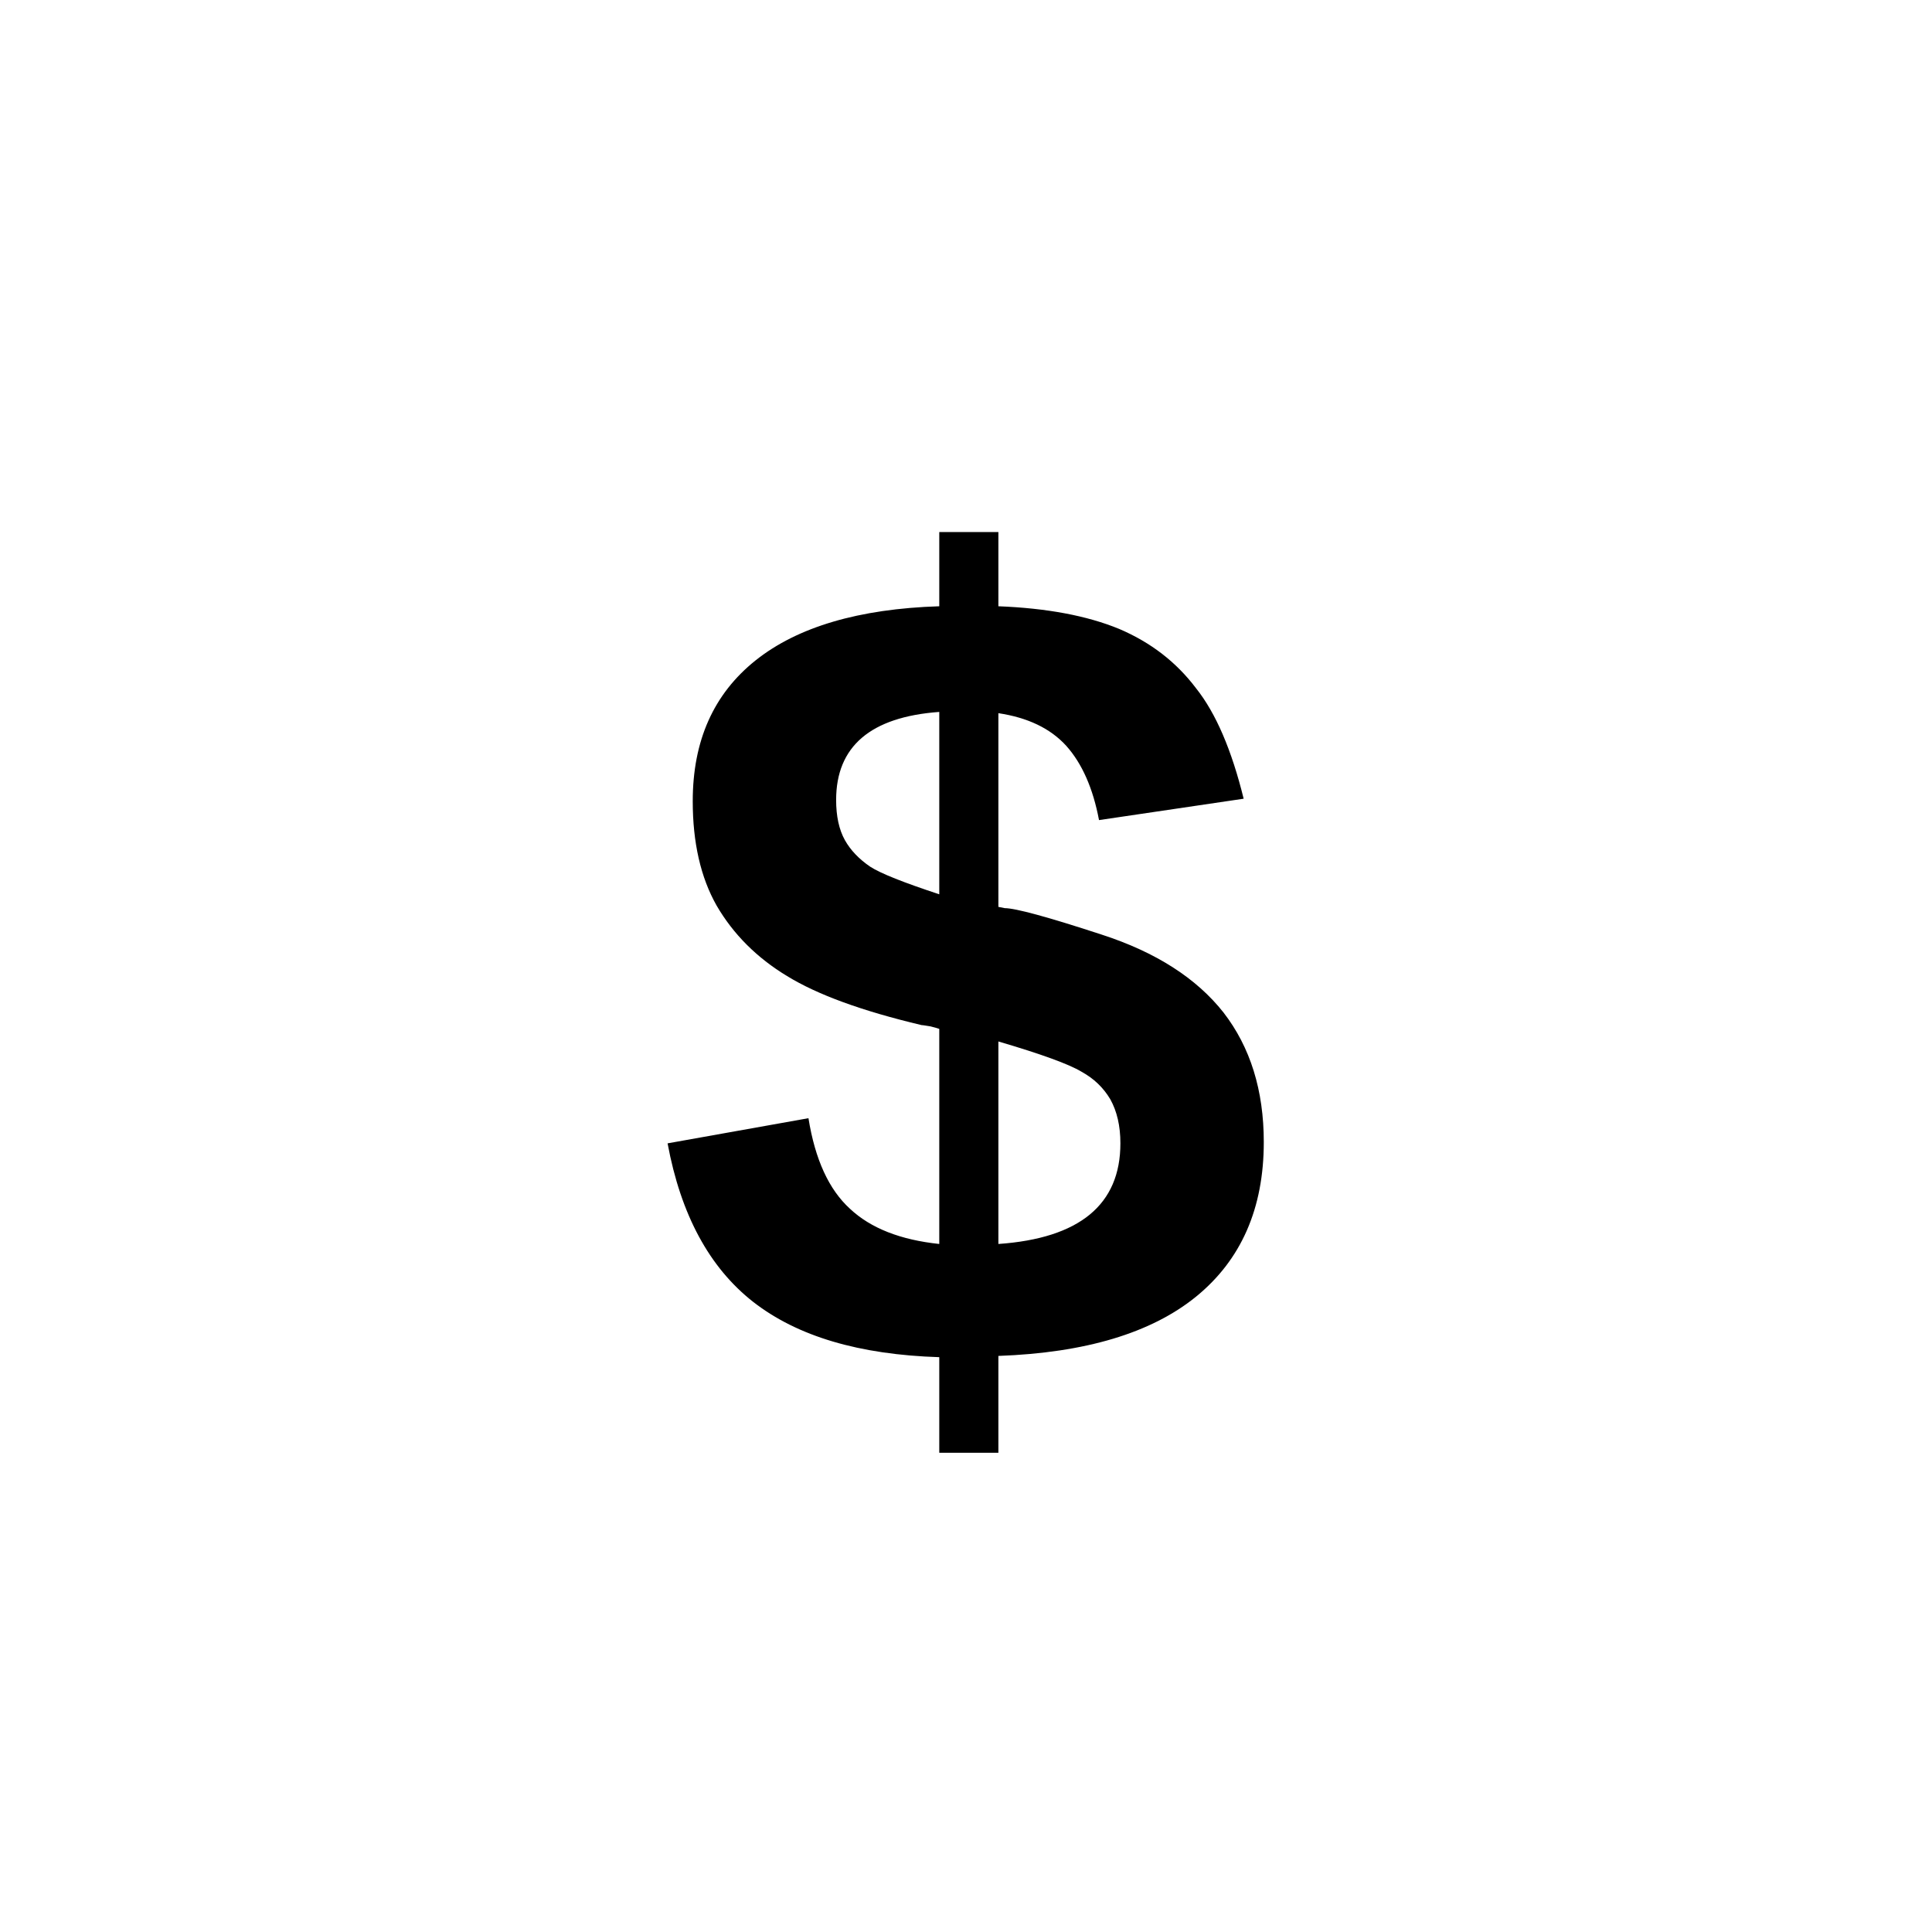
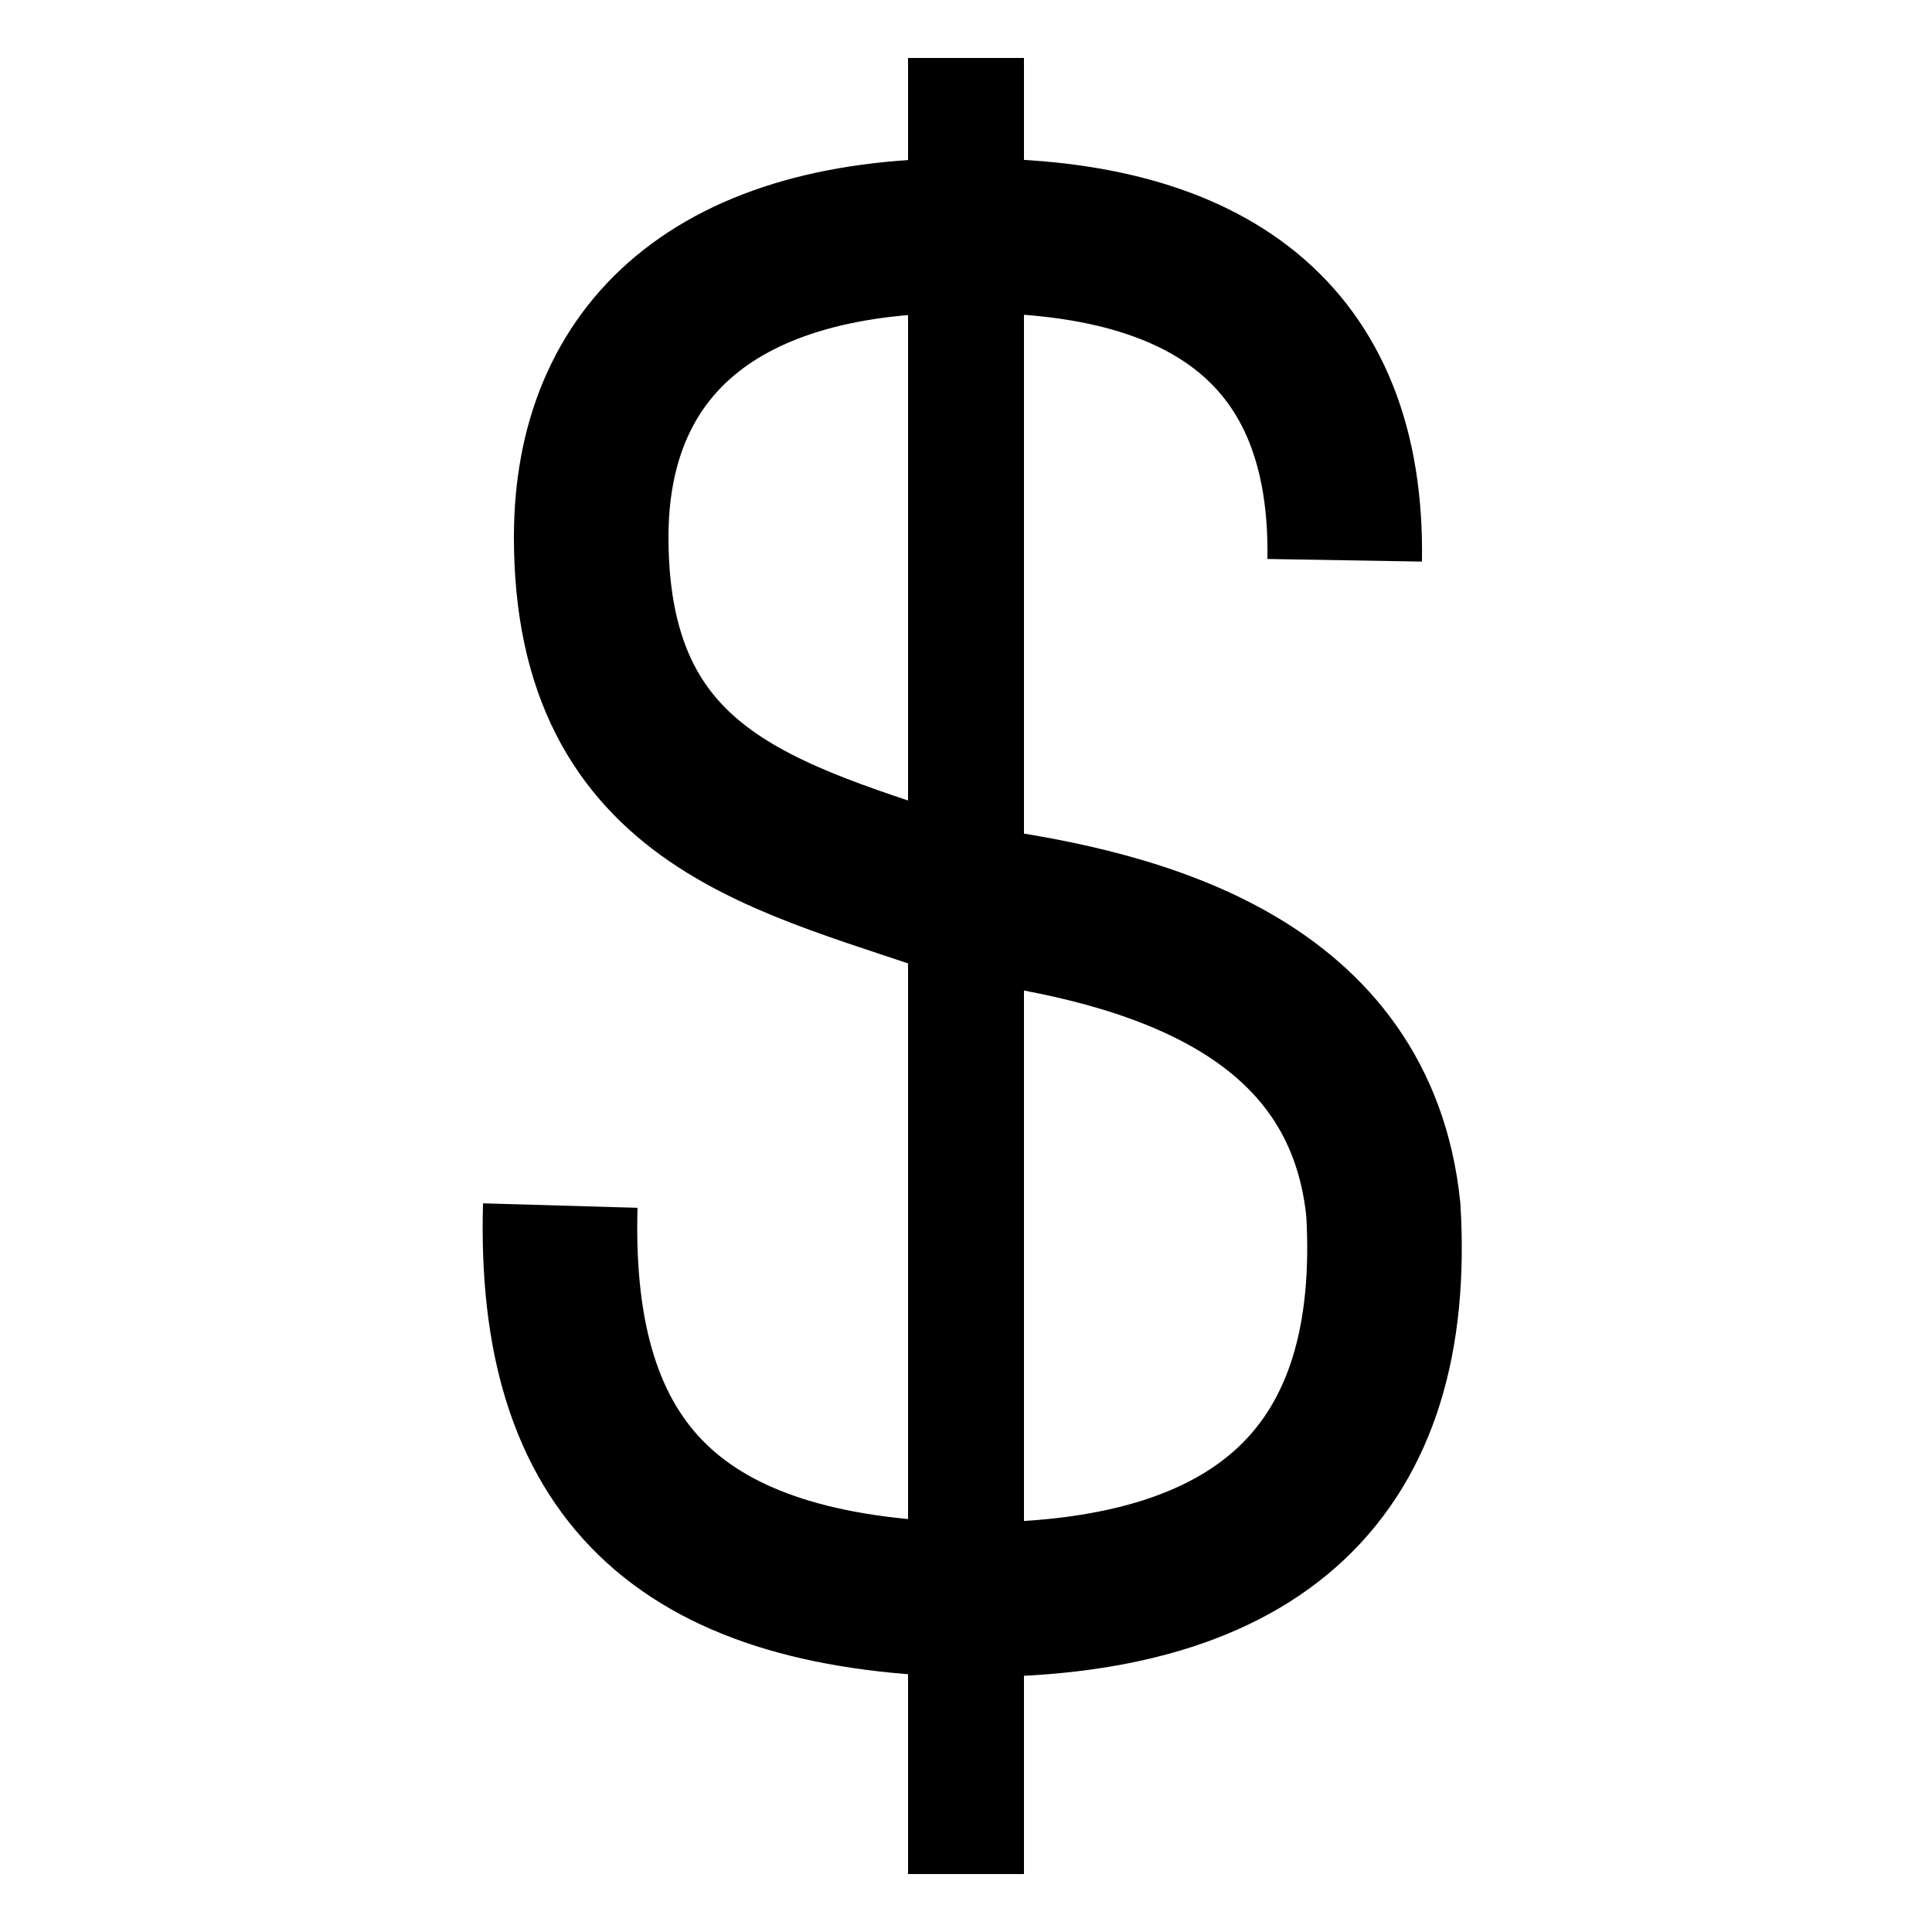
- <svg xmlns="http://www.w3.org/2000/svg" viewBox="0 0 24 24">
-   <text x="12" y="17" text-anchor="middle" font-size="14" font-weight="bold" font-family="Arial">$</text>
+ <svg xmlns="http://www.w3.org/2000/svg" version="1.1" width="500" height="500">
+   <path d="m 145,312 c -2,69 31,100 104,102 78,1 113,-34 109,-101 -6,-58 -62,-73 -106,-79 -48,-17 -99,-25 -99,-95 0,-48 32,-79 99,-78 60,0 97,25 96,84" style="fill:none;stroke:#000000;stroke-width:40" />
+   <path d="m 250,15 0,470" style="stroke:#000000;stroke-width:30" />
</svg>
